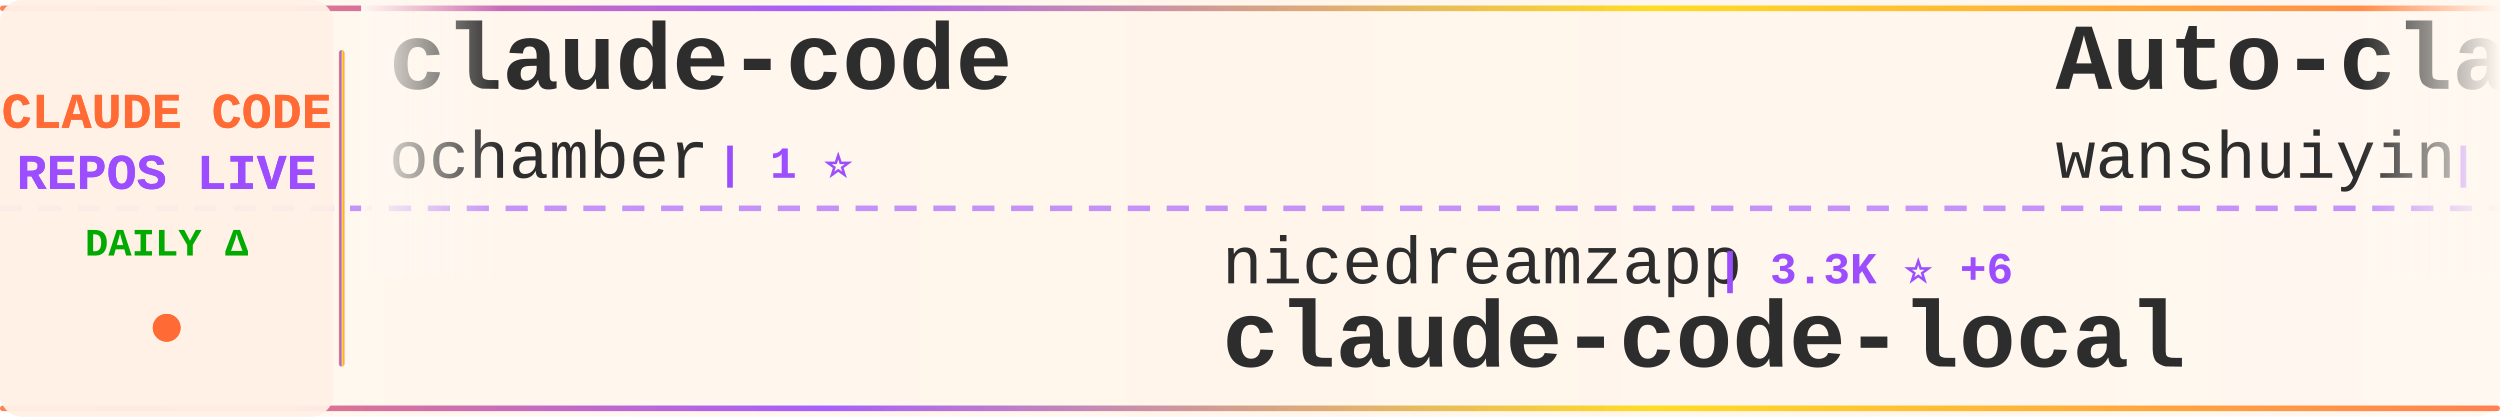
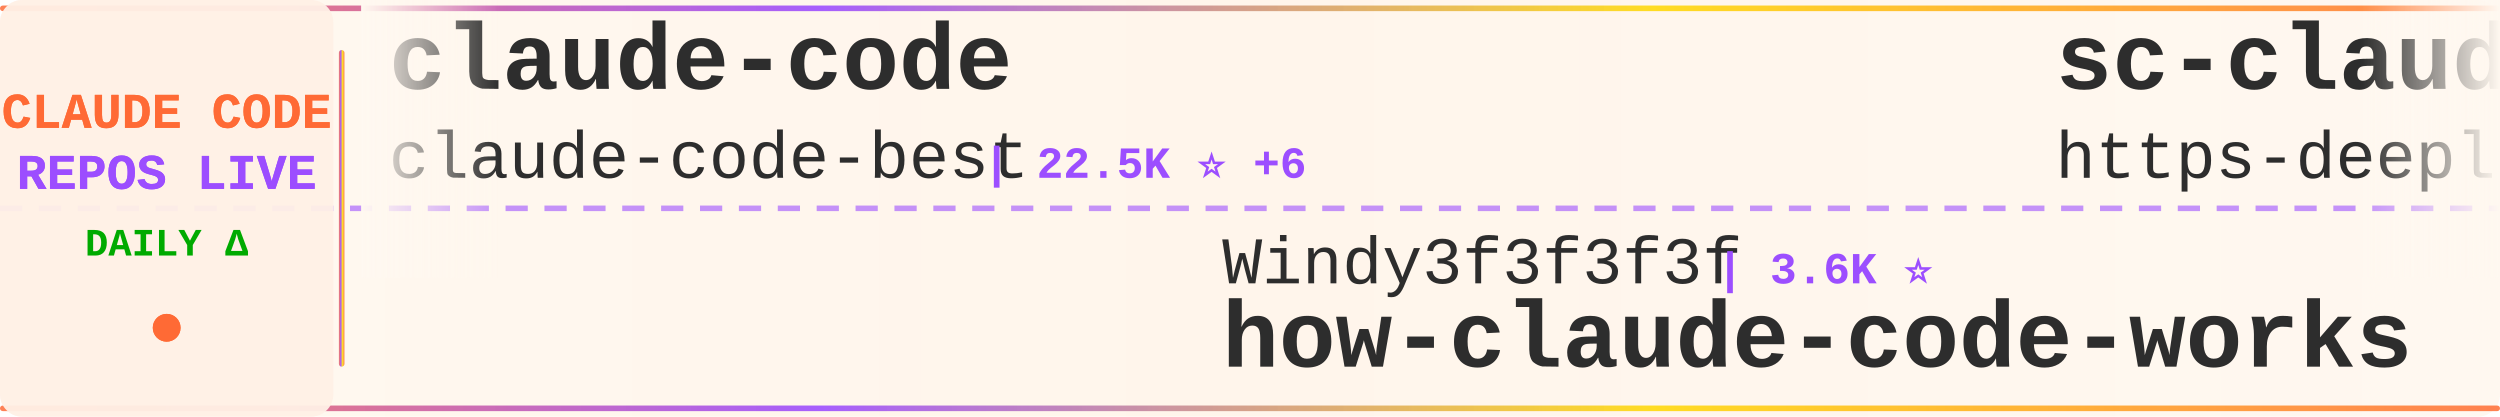
<svg xmlns="http://www.w3.org/2000/svg" width="900" height="150">
  <defs>
    <linearGradient id="tickerBg" x1="0%" y1="0%" x2="100%" y2="0%">
      <stop offset="0%" style="stop-color:#fff8f0;stop-opacity:0.98" />
      <stop offset="50%" style="stop-color:#fff5eb;stop-opacity:1" />
      <stop offset="100%" style="stop-color:#fff8f0;stop-opacity:0.98" />
    </linearGradient>
    <linearGradient id="borderGrad" x1="0%" y1="0%" x2="100%" y2="0%">
      <stop offset="0%" style="stop-color:#FF6B35;stop-opacity:0.85">
        <animate attributeName="stop-opacity" values="0.85;1;0.85" dur="2s" repeatCount="indefinite" />
      </stop>
      <stop offset="33%" style="stop-color:#9C4EFF;stop-opacity:0.9">
        <animate attributeName="stop-opacity" values="0.9;1;0.9" dur="2.2s" repeatCount="indefinite" />
      </stop>
      <stop offset="66%" style="stop-color:#FFD700;stop-opacity:0.85">
        <animate attributeName="stop-opacity" values="0.85;1;0.85" dur="1.8s" repeatCount="indefinite" />
      </stop>
      <stop offset="100%" style="stop-color:#FF6B35;stop-opacity:0.85">
        <animate attributeName="stop-opacity" values="0.85;1;0.85" dur="2s" repeatCount="indefinite" />
      </stop>
    </linearGradient>
    <filter id="textGlow">
      <feGaussianBlur stdDeviation="0.15" result="coloredBlur" />
      <feMerge>
        <feMergeNode in="coloredBlur" />
        <feMergeNode in="SourceGraphic" />
      </feMerge>
    </filter>
    <filter id="metricGlow">
      <feGaussianBlur stdDeviation="0.2" result="coloredBlur" />
      <feMerge>
        <feMergeNode in="coloredBlur" />
        <feMergeNode in="SourceGraphic" />
      </feMerge>
    </filter>
    <linearGradient id="leftFade" x1="0%" y1="0%" x2="100%" y2="0%">
      <stop offset="0%" style="stop-color:#fff8f0;stop-opacity:1" />
      <stop offset="100%" style="stop-color:#fff8f0;stop-opacity:0" />
    </linearGradient>
    <linearGradient id="rightFade" x1="0%" y1="0%" x2="100%" y2="0%">
      <stop offset="0%" style="stop-color:#fff8f0;stop-opacity:0" />
      <stop offset="100%" style="stop-color:#fff8f0;stop-opacity:1" />
    </linearGradient>
  </defs>
  <rect width="900" height="150" fill="url(#tickerBg)" rx="8" />
  <rect x="0" y="2" width="900" height="2" fill="url(#borderGrad)" rx="1" />
  <rect x="0" y="146" width="900" height="2" fill="url(#borderGrad)" rx="1" />
  <line x1="0" y1="75" x2="900" y2="75" stroke="#9C4EFF" stroke-width="2" stroke-dasharray="8 6" opacity="0.6" />
  <rect x="0" y="0" width="120" height="150" fill="#fff0e6" opacity="0.95" rx="8" />
  <text x="60" y="46" font-family="'Courier New', monospace" font-size="18" font-weight="bold" fill="#FF6B35" text-anchor="middle" filter="url(#textGlow)">
    CLAUDE CODE
  </text>
  <text x="60" y="68" font-family="'Courier New', monospace" font-size="18" font-weight="bold" fill="#9C4EFF" text-anchor="middle" filter="url(#textGlow)">
    REPOS LIVE
  </text>
  <text x="60" y="92" font-family="'Courier New', monospace" font-size="14" font-weight="bold" fill="#00aa00" text-anchor="middle">
    DAILY Δ
  </text>
  <circle cx="60" cy="118" r="5" fill="#FF6B35" filter="url(#metricGlow)">
    <animate attributeName="r" values="4;6;4" dur="1.5s" repeatCount="indefinite" />
    <animate attributeName="opacity" values="0.6;1;0.6" dur="1.5s" repeatCount="indefinite" />
  </circle>
  <rect x="122" y="18" width="2" height="114" fill="url(#borderGrad)" rx="1" />
  <clipPath id="tickerClip">
    <rect x="130" y="0" width="770" height="150" />
  </clipPath>
  <g clip-path="url(#tickerClip)">
    <g id="tickerItems">
      <animateTransform attributeName="transform" attributeType="XML" type="translate" from="0 0" to="-3000 0" dur="54s" repeatCount="indefinite" />
      <g transform="translate(0, 0)">
        <text x="140" y="32" font-family="'Courier New', monospace" font-size="34" font-weight="bold" fill="#2d2d2d">claude-code</text>
-         <text x="140" y="64" font-family="'Courier New', monospace" font-size="24" font-weight="normal" fill="#2d2d2d" opacity="1.0">ochamber</text>
-         <text x="258" y="64" font-family="'Courier New', monospace" font-size="16" font-weight="bold" fill="#9C4EFF"> | 1 ⭐</text>
+         <text x="140" y="64" font-family="'Courier New', monospace" font-size="24" font-weight="normal" fill="#2d2d2d" opacity="1.0">claude-code-best</text>
+         <text x="354" y="64" font-family="'Courier New', monospace" font-size="16" font-weight="bold" fill="#9C4EFF"> | 22.5K ⭐ +6</text>
      </g>
      <g transform="translate(300, 0)">
-         <text x="140" y="102" font-family="'Courier New', monospace" font-size="24" font-weight="normal" fill="#2d2d2d" opacity="1.0">nicedreamzapp</text>
-         <text x="318" y="102" font-family="'Courier New', monospace" font-size="16" font-weight="bold" fill="#9C4EFF"> | 3.3K ⭐ +6</text>
-         <text x="140" y="132" font-family="'Courier New', monospace" font-size="34" font-weight="bold" fill="#2d2d2d">claude-code-local</text>
+         <text x="140" y="102" font-family="'Courier New', monospace" font-size="24" font-weight="normal" fill="#2d2d2d" opacity="1.0">Windy3f3f3f3f</text>
+         <text x="318" y="102" font-family="'Courier New', monospace" font-size="16" font-weight="bold" fill="#9C4EFF"> | 3.6K ⭐</text>
+         <text x="140" y="132" font-family="'Courier New', monospace" font-size="34" font-weight="bold" fill="#2d2d2d">how-claude-code-works</text>
      </g>
      <g transform="translate(600, 0)">
-         <text x="140" y="32" font-family="'Courier New', monospace" font-size="34" font-weight="bold" fill="#2d2d2d">Auto-claude-code-researc...</text>
-         <text x="140" y="64" font-family="'Courier New', monospace" font-size="24" font-weight="normal" fill="#2d2d2d" opacity="1.0">wanshuiyin</text>
-         <text x="282" y="64" font-family="'Courier New', monospace" font-size="16" font-weight="bold" fill="#9C4EFF"> | 16.0K ⭐ +27</text>
+         <text x="140" y="32" font-family="'Courier New', monospace" font-size="34" font-weight="bold" fill="#2d2d2d">sc-claude-code-files</text>
+         <text x="140" y="64" font-family="'Courier New', monospace" font-size="24" font-weight="normal" fill="#2d2d2d" opacity="1.0">https-deeplearning-ai</text>
+         <text x="414" y="64" font-family="'Courier New', monospace" font-size="16" font-weight="bold" fill="#9C4EFF"> | 547 ⭐</text>
      </g>
      <g transform="translate(900, 0)">
-         <text x="140" y="102" font-family="'Courier New', monospace" font-size="24" font-weight="normal" fill="#2d2d2d" opacity="1.0">feiskyer</text>
-         <text x="258" y="102" font-family="'Courier New', monospace" font-size="16" font-weight="bold" fill="#9C4EFF"> | 1.6K ⭐</text>
-         <text x="140" y="132" font-family="'Courier New', monospace" font-size="34" font-weight="bold" fill="#2d2d2d">claude-code-settings</text>
+         <text x="140" y="102" font-family="'Courier New', monospace" font-size="24" font-weight="normal" fill="#2d2d2d" opacity="1.0">huangserva</text>
+         <text x="282" y="102" font-family="'Courier New', monospace" font-size="16" font-weight="bold" fill="#9C4EFF"> | 628 ⭐</text>
+         <text x="140" y="132" font-family="'Courier New', monospace" font-size="34" font-weight="bold" fill="#2d2d2d">claude-code-cli</text>
      </g>
      <g transform="translate(1200, 0)">
-         <text x="140" y="32" font-family="'Courier New', monospace" font-size="34" font-weight="bold" fill="#2d2d2d">claude-code-guide</text>
-         <text x="140" y="64" font-family="'Courier New', monospace" font-size="24" font-weight="normal" fill="#2d2d2d" opacity="1.0">Cranot</text>
-         <text x="234" y="64" font-family="'Courier New', monospace" font-size="16" font-weight="bold" fill="#9C4EFF"> | 2.9K ⭐</text>
+         <text x="140" y="32" font-family="'Courier New', monospace" font-size="34" font-weight="bold" fill="#2d2d2d">claude_codex_bridge</text>
+         <text x="140" y="64" font-family="'Courier New', monospace" font-size="24" font-weight="normal" fill="#2d2d2d" opacity="1.0">SeemSeam</text>
+         <text x="258" y="64" font-family="'Courier New', monospace" font-size="16" font-weight="bold" fill="#9C4EFF"> | 3.5K ⭐ +3</text>
      </g>
      <g transform="translate(1500, 0)">
-         <text x="140" y="102" font-family="'Courier New', monospace" font-size="24" font-weight="normal" fill="#2d2d2d" opacity="1.0">AprilNEA</text>
-         <text x="258" y="102" font-family="'Courier New', monospace" font-size="16" font-weight="bold" fill="#9C4EFF"> | 391 ⭐</text>
-         <text x="140" y="132" font-family="'Courier New', monospace" font-size="34" font-weight="bold" fill="#2d2d2d">claude-code-source</text>
+         <text x="140" y="102" font-family="'Courier New', monospace" font-size="24" font-weight="normal" fill="#2d2d2d" opacity="1.0">oboard</text>
+         <text x="234" y="102" font-family="'Courier New', monospace" font-size="16" font-weight="bold" fill="#9C4EFF"> | 3.3K ⭐ -1</text>
+         <text x="140" y="132" font-family="'Courier New', monospace" font-size="34" font-weight="bold" fill="#2d2d2d">claude-code-rev</text>
      </g>
      <g transform="translate(1800, 0)">
        <text x="140" y="32" font-family="'Courier New', monospace" font-size="34" font-weight="bold" fill="#2d2d2d">claude-code</text>
-         <text x="140" y="64" font-family="'Courier New', monospace" font-size="24" font-weight="normal" fill="#2d2d2d" opacity="1.0">lowcortisolprogrammer</text>
-         <text x="414" y="64" font-family="'Courier New', monospace" font-size="16" font-weight="bold" fill="#9C4EFF"> | 171 ⭐</text>
+         <text x="140" y="64" font-family="'Courier New', monospace" font-size="24" font-weight="normal" fill="#2d2d2d" opacity="1.0">freestylefly</text>
+         <text x="306" y="64" font-family="'Courier New', monospace" font-size="16" font-weight="bold" fill="#9C4EFF"> | 131 ⭐</text>
      </g>
      <g transform="translate(2100, 0)">
-         <text x="140" y="102" font-family="'Courier New', monospace" font-size="24" font-weight="normal" fill="#2d2d2d" opacity="1.0">asgeirtj</text>
-         <text x="258" y="102" font-family="'Courier New', monospace" font-size="16" font-weight="bold" fill="#9C4EFF"> | 64.6K ⭐ +29</text>
-         <text x="140" y="132" font-family="'Courier New', monospace" font-size="34" font-weight="bold" fill="#2d2d2d">system_prompts_leaks</text>
+         <text x="140" y="102" font-family="'Courier New', monospace" font-size="24" font-weight="normal" fill="#2d2d2d" opacity="1.0">wanshuiyin</text>
+         <text x="282" y="102" font-family="'Courier New', monospace" font-size="16" font-weight="bold" fill="#9C4EFF"> | 16.0K ⭐ +14</text>
+         <text x="140" y="132" font-family="'Courier New', monospace" font-size="34" font-weight="bold" fill="#2d2d2d">Auto-claude-code-researc...</text>
      </g>
      <g transform="translate(2400, 0)">
-         <text x="140" y="32" font-family="'Courier New', monospace" font-size="34" font-weight="bold" fill="#2d2d2d">claude-code-engineering</text>
-         <text x="140" y="64" font-family="'Courier New', monospace" font-size="24" font-weight="normal" fill="#2d2d2d" opacity="1.0">huangjia2019</text>
-         <text x="306" y="64" font-family="'Courier New', monospace" font-size="16" font-weight="bold" fill="#9C4EFF"> | 1.1K ⭐ +1</text>
+         <text x="140" y="32" font-family="'Courier New', monospace" font-size="34" font-weight="bold" fill="#2d2d2d">claude-code-infrastructu...</text>
+         <text x="140" y="64" font-family="'Courier New', monospace" font-size="24" font-weight="normal" fill="#2d2d2d" opacity="1.0">diet103</text>
+         <text x="246" y="64" font-family="'Courier New', monospace" font-size="16" font-weight="bold" fill="#9C4EFF"> | 10.0K ⭐</text>
      </g>
      <g transform="translate(2700, 0)">
-         <text x="140" y="102" font-family="'Courier New', monospace" font-size="24" font-weight="normal" fill="#2d2d2d" opacity="1.0">anthropics</text>
-         <text x="282" y="102" font-family="'Courier New', monospace" font-size="16" font-weight="bold" fill="#9C4EFF"> | 8.8K ⭐ +2</text>
-         <text x="140" y="132" font-family="'Courier New', monospace" font-size="34" font-weight="bold" fill="#2d2d2d">claude-code-action</text>
+         <text x="140" y="102" font-family="'Courier New', monospace" font-size="24" font-weight="normal" fill="#2d2d2d" opacity="1.0">alex000kim</text>
+         <text x="282" y="102" font-family="'Courier New', monospace" font-size="16" font-weight="bold" fill="#9C4EFF"> | 234 ⭐</text>
+         <text x="140" y="132" font-family="'Courier New', monospace" font-size="34" font-weight="bold" fill="#2d2d2d">claude-code</text>
      </g>
      <g transform="translate(3000, 0)">
        <text x="140" y="32" font-family="'Courier New', monospace" font-size="34" font-weight="bold" fill="#2d2d2d">claude-code</text>
-         <text x="140" y="64" font-family="'Courier New', monospace" font-size="24" font-weight="normal" fill="#2d2d2d" opacity="1.0">ochamber</text>
-         <text x="258" y="64" font-family="'Courier New', monospace" font-size="16" font-weight="bold" fill="#9C4EFF"> | 1 ⭐</text>
+         <text x="140" y="64" font-family="'Courier New', monospace" font-size="24" font-weight="normal" fill="#2d2d2d" opacity="1.0">claude-code-best</text>
+         <text x="354" y="64" font-family="'Courier New', monospace" font-size="16" font-weight="bold" fill="#9C4EFF"> | 22.5K ⭐ +6</text>
      </g>
      <g transform="translate(3300, 0)">
-         <text x="140" y="102" font-family="'Courier New', monospace" font-size="24" font-weight="normal" fill="#2d2d2d" opacity="1.0">nicedreamzapp</text>
-         <text x="318" y="102" font-family="'Courier New', monospace" font-size="16" font-weight="bold" fill="#9C4EFF"> | 3.3K ⭐ +6</text>
-         <text x="140" y="132" font-family="'Courier New', monospace" font-size="34" font-weight="bold" fill="#2d2d2d">claude-code-local</text>
+         <text x="140" y="102" font-family="'Courier New', monospace" font-size="24" font-weight="normal" fill="#2d2d2d" opacity="1.0">Windy3f3f3f3f</text>
+         <text x="318" y="102" font-family="'Courier New', monospace" font-size="16" font-weight="bold" fill="#9C4EFF"> | 3.6K ⭐</text>
+         <text x="140" y="132" font-family="'Courier New', monospace" font-size="34" font-weight="bold" fill="#2d2d2d">how-claude-code-works</text>
      </g>
      <g transform="translate(3600, 0)">
-         <text x="140" y="32" font-family="'Courier New', monospace" font-size="34" font-weight="bold" fill="#2d2d2d">Auto-claude-code-researc...</text>
-         <text x="140" y="64" font-family="'Courier New', monospace" font-size="24" font-weight="normal" fill="#2d2d2d" opacity="1.0">wanshuiyin</text>
-         <text x="282" y="64" font-family="'Courier New', monospace" font-size="16" font-weight="bold" fill="#9C4EFF"> | 16.0K ⭐ +27</text>
+         <text x="140" y="32" font-family="'Courier New', monospace" font-size="34" font-weight="bold" fill="#2d2d2d">sc-claude-code-files</text>
+         <text x="140" y="64" font-family="'Courier New', monospace" font-size="24" font-weight="normal" fill="#2d2d2d" opacity="1.0">https-deeplearning-ai</text>
+         <text x="414" y="64" font-family="'Courier New', monospace" font-size="16" font-weight="bold" fill="#9C4EFF"> | 547 ⭐</text>
      </g>
      <g transform="translate(3900, 0)">
-         <text x="140" y="102" font-family="'Courier New', monospace" font-size="24" font-weight="normal" fill="#2d2d2d" opacity="1.0">feiskyer</text>
-         <text x="258" y="102" font-family="'Courier New', monospace" font-size="16" font-weight="bold" fill="#9C4EFF"> | 1.6K ⭐</text>
-         <text x="140" y="132" font-family="'Courier New', monospace" font-size="34" font-weight="bold" fill="#2d2d2d">claude-code-settings</text>
+         <text x="140" y="102" font-family="'Courier New', monospace" font-size="24" font-weight="normal" fill="#2d2d2d" opacity="1.0">huangserva</text>
+         <text x="282" y="102" font-family="'Courier New', monospace" font-size="16" font-weight="bold" fill="#9C4EFF"> | 628 ⭐</text>
+         <text x="140" y="132" font-family="'Courier New', monospace" font-size="34" font-weight="bold" fill="#2d2d2d">claude-code-cli</text>
      </g>
    </g>
  </g>
  <rect x="130" y="0" width="50" height="100" fill="url(#leftFade)" />
  <rect x="850" y="0" width="50" height="100" fill="url(#rightFade)" />
</svg>
